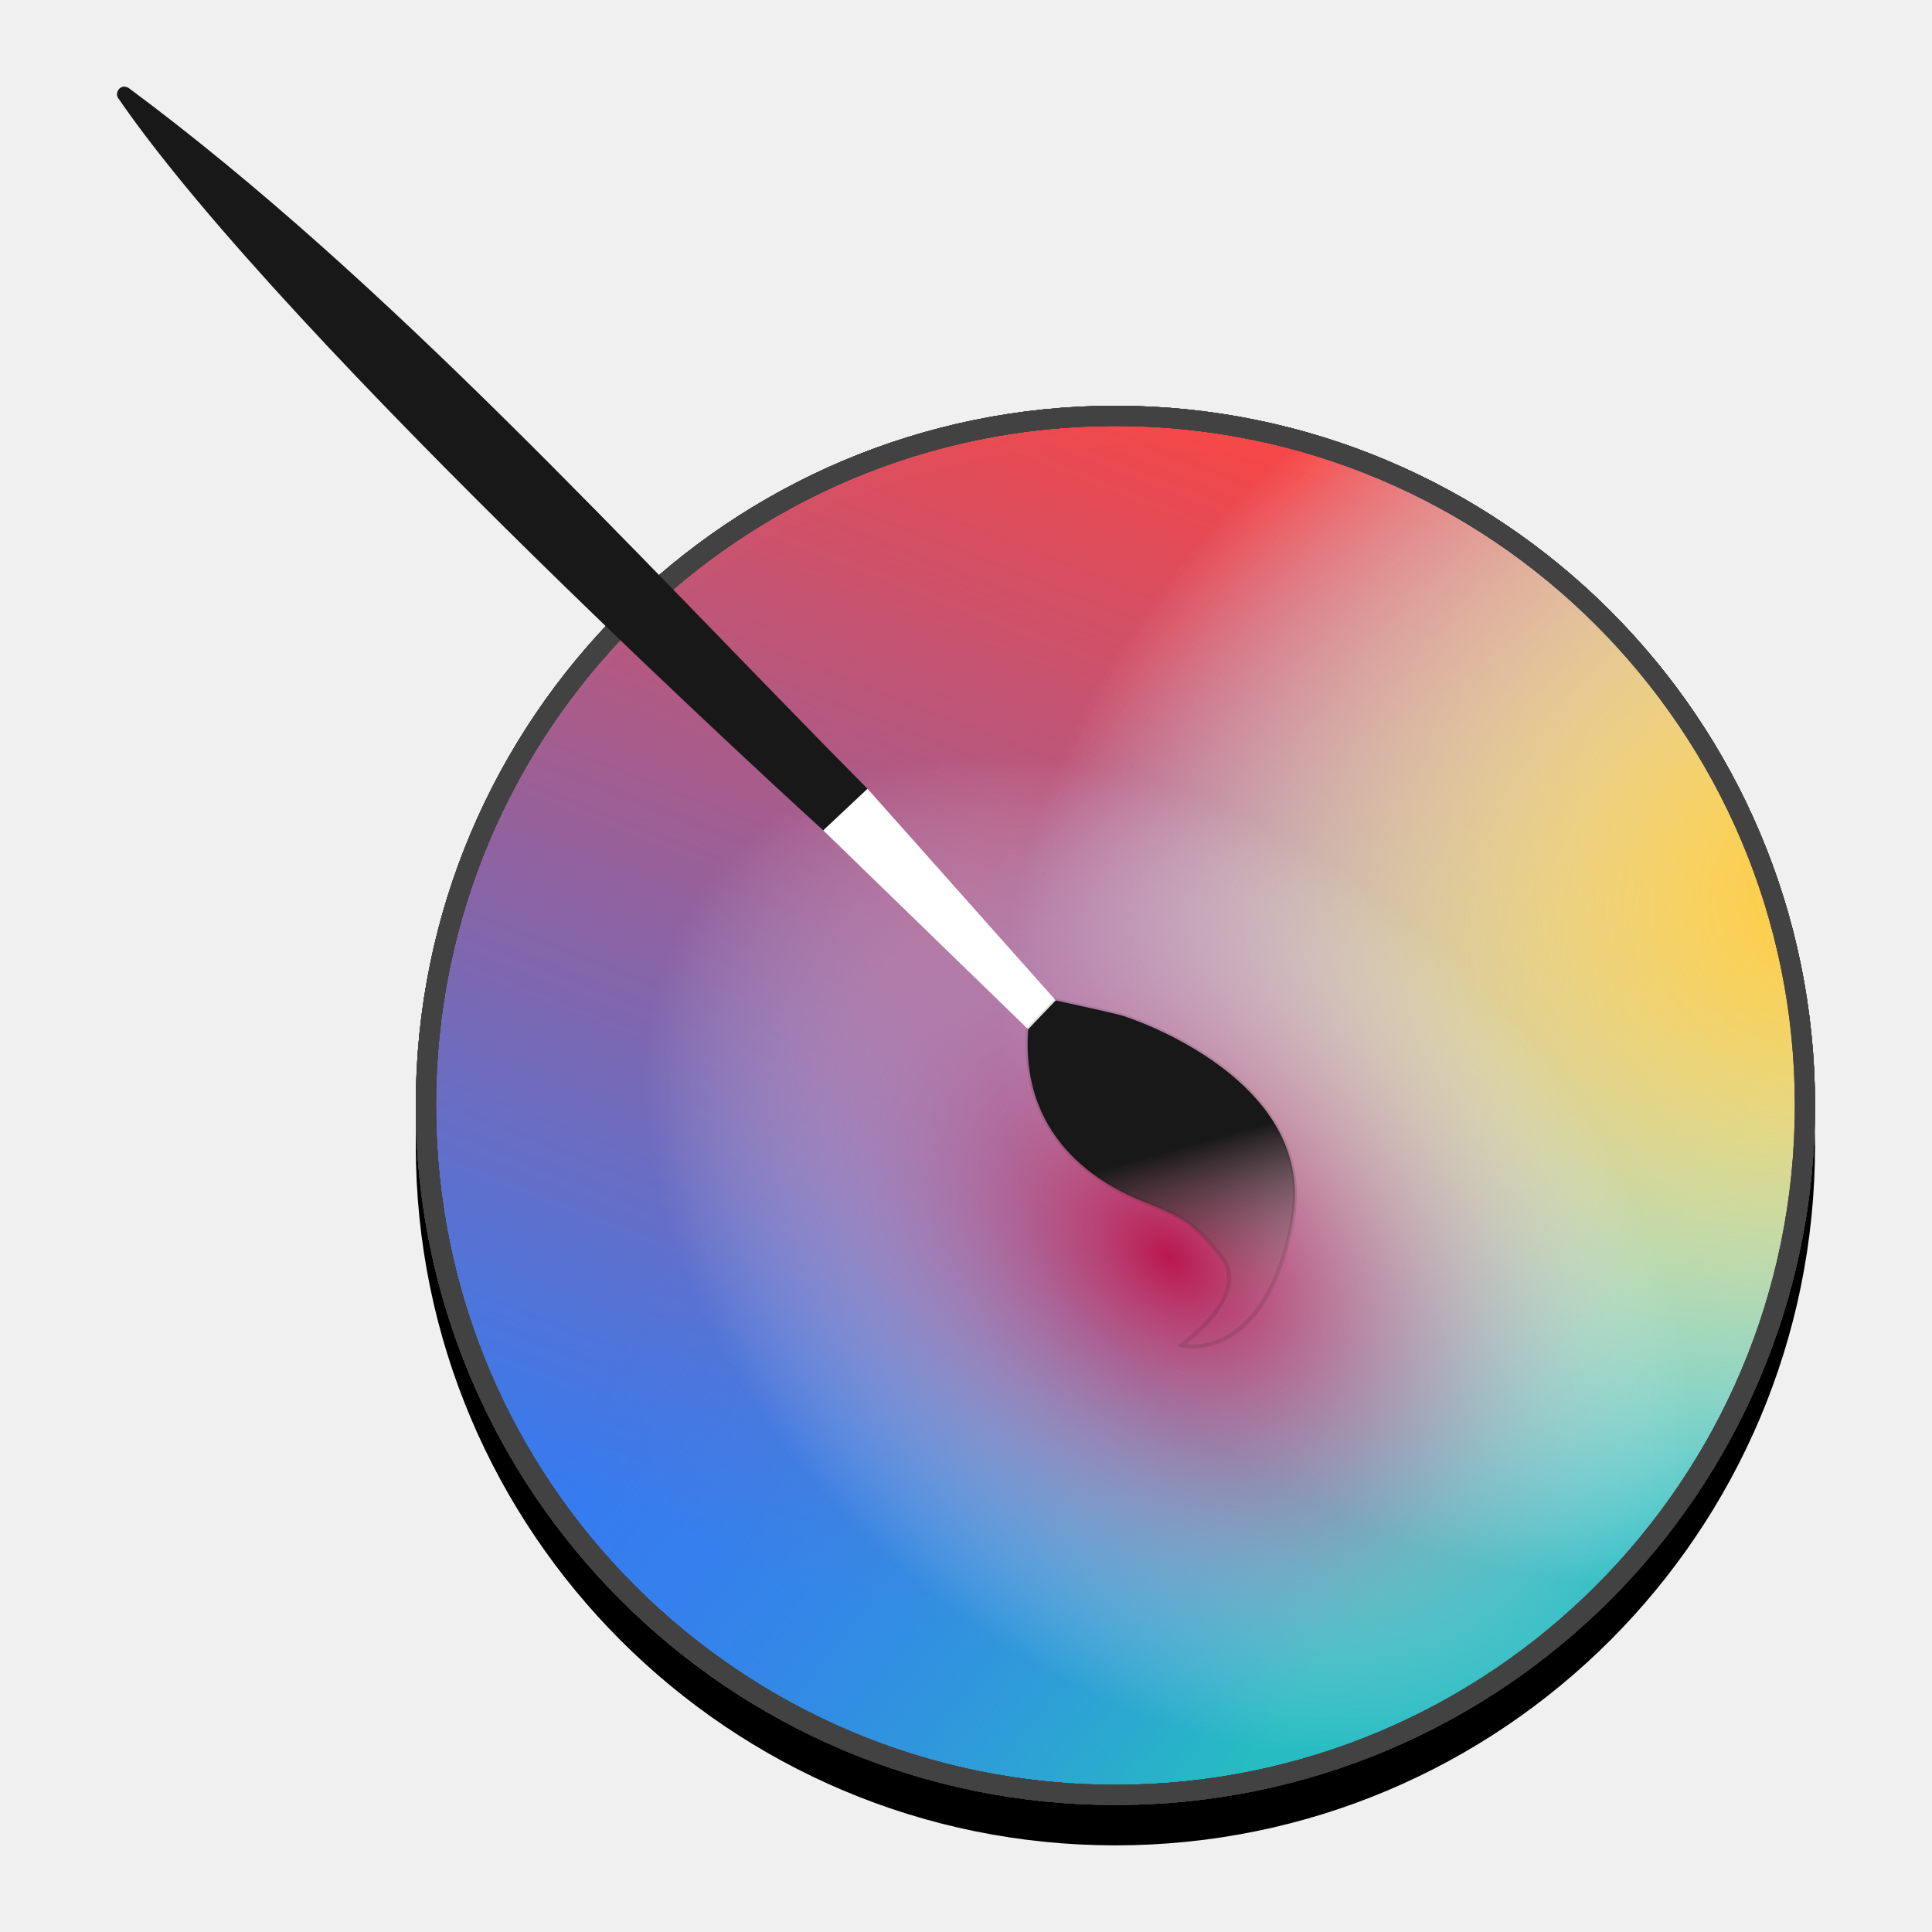
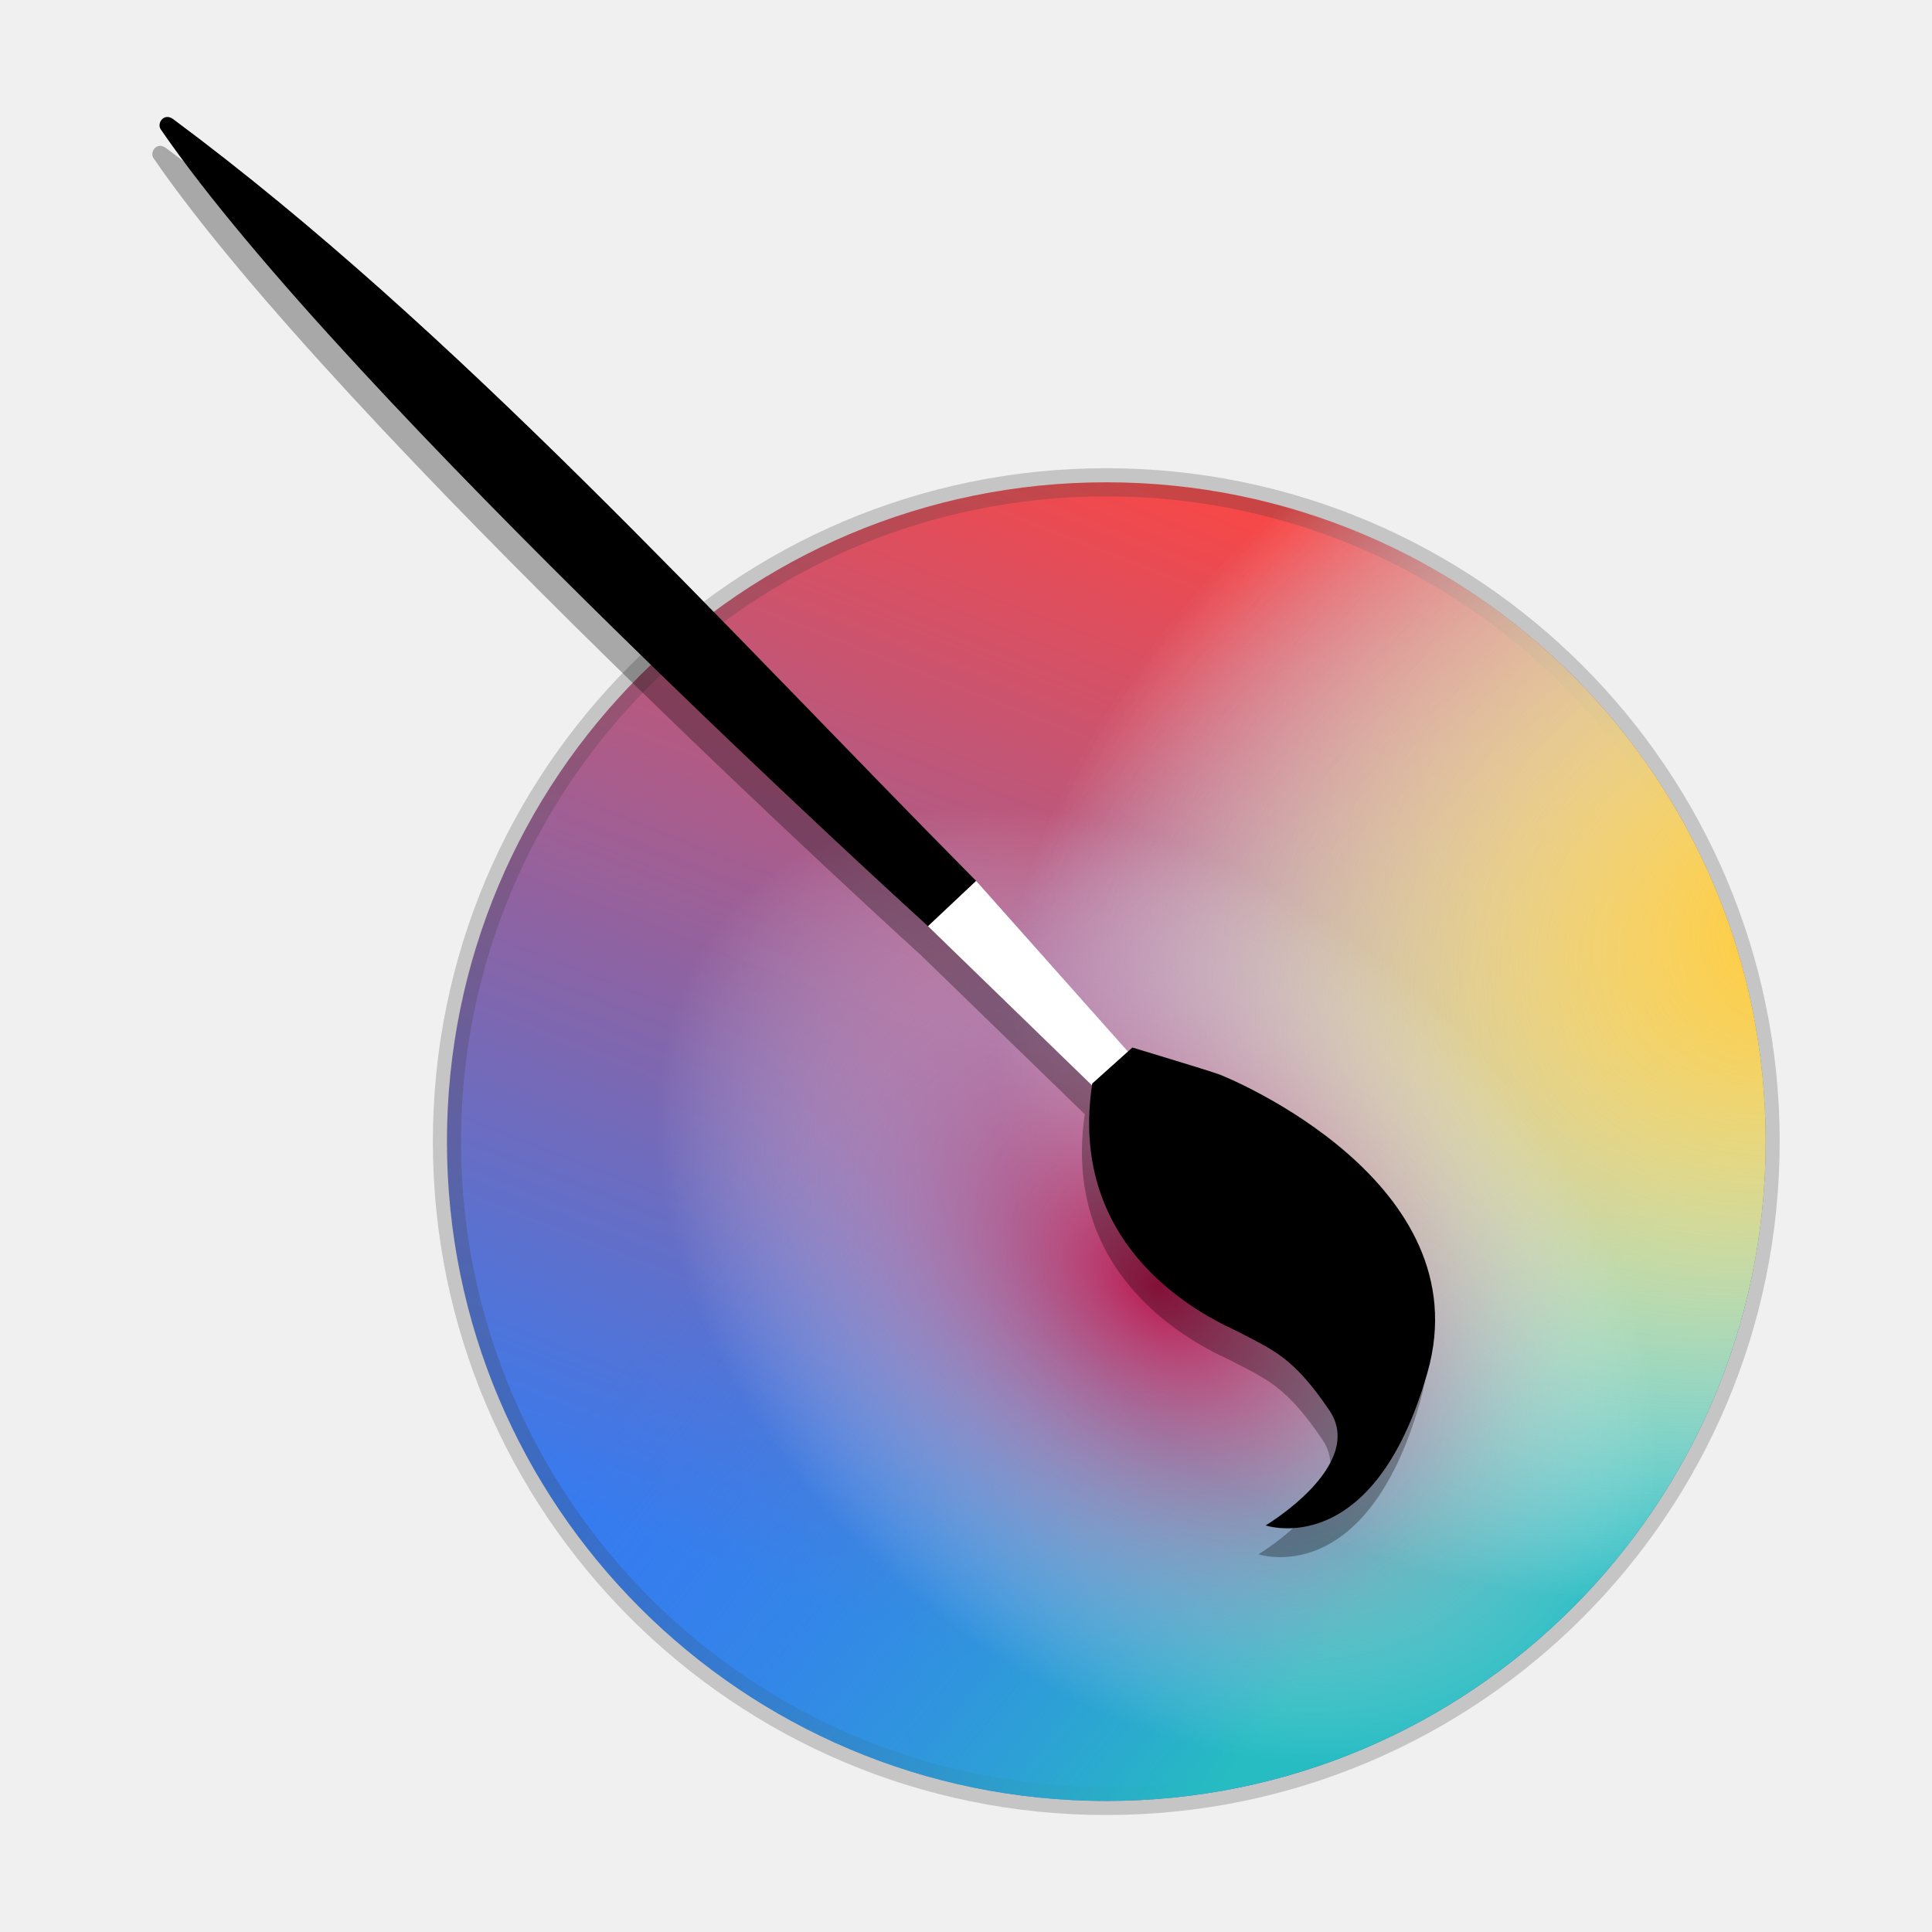
<svg xmlns="http://www.w3.org/2000/svg" width="384pt" height="384pt" version="1.1" viewBox="0 0 384 384">
  <defs>
-     <linearGradient id="linear0" x1="58.283" x2="-7.88" y1="-179.139" y2="-10.216" gradientTransform="matrix(1.794138,0,0,1.794138,210.7911,432.7403)" gradientUnits="userSpaceOnUse">
+     <linearGradient id="linear0" x1="58.283" x2="-7.88" y1="-179.139" y2="-10.216" gradientTransform="matrix(1.345603,0,0,1.345603,158.0933,324.5552)" gradientUnits="userSpaceOnUse">
      <stop offset="0" style="stop-color:rgb(96.471%,27.843%,27.843%);stop-opacity:0.996" />
      <stop offset="1" style="stop-color:rgb(21.176%,48.235%,94.118%)" />
    </linearGradient>
-     <linearGradient id="linear1" x1="102.97" x2="15.139" y1="-26.337" y2="-96.771" gradientTransform="matrix(1.794138,0,0,1.794138,210.7911,432.7403)" gradientUnits="userSpaceOnUse">
+     <linearGradient id="linear1" x1="102.97" x2="15.139" y1="-26.337" y2="-96.771" gradientTransform="matrix(1.345603,0,0,1.345603,158.0934,324.5552)" gradientUnits="userSpaceOnUse">
      <stop offset="0" style="stop-color:rgb(14.902%,73.725%,76.078%)" />
      <stop offset="1" style="stop-color:rgb(21.176%,48.235%,94.118%);stop-opacity:0" />
    </linearGradient>
-     <radialGradient id="radial0" cx="76.652" cy="-264.594" r="101.849" fx="76.652" fy="-264.594" gradientTransform="matrix(2.167135,-0.960245,0.714272,1.61201,520.5926,729.6068)" gradientUnits="userSpaceOnUse">
+     <radialGradient id="radial0" cx="76.652" cy="-264.594" r="101.849" fx="76.652" fy="-264.594" gradientTransform="matrix(1.625351,-0.7201838,0.535704,1.209008,390.4445,547.2051)" gradientUnits="userSpaceOnUse">
      <stop offset="0" style="stop-color:rgb(100%,78.431%,19.216%)" />
      <stop offset="1" style="stop-color:rgb(100%,100%,100%);stop-opacity:0" />
    </radialGradient>
-     <radialGradient id="radial1" cx="76.652" cy="-264.594" r="101.849" fx="76.652" fy="-264.594" gradientTransform="matrix(2.167135,-0.960245,0.714272,1.61201,520.5926,729.6068)" gradientUnits="userSpaceOnUse">
+     <radialGradient id="radial1" cx="76.652" cy="-264.594" r="101.849" fx="76.652" fy="-264.594" gradientTransform="matrix(1.625351,-0.7201838,0.535704,1.209008,390.4445,547.2051)" gradientUnits="userSpaceOnUse">
      <stop offset="0" style="stop-color:rgb(100%,78.431%,19.216%)" />
      <stop offset="1" style="stop-color:rgb(100%,100%,100%);stop-opacity:0" />
    </radialGradient>
-     <radialGradient id="radial2" cx="-3.376" cy="-248.224" r="101.849" fx="-3.376" fy="-248.224" gradientTransform="matrix(0.709689,-0.807459,1.164565,1.023555,601.289,584.3197)" gradientUnits="userSpaceOnUse">
+     <radialGradient id="radial2" cx="-3.376" cy="-248.224" r="101.849" fx="-3.376" fy="-248.224" gradientTransform="matrix(0.5322668,-0.6055943,0.8734238,0.7676662,450.9667,438.2398)" gradientUnits="userSpaceOnUse">
      <stop offset="0" style="stop-color:rgb(72.941%,9.02%,30.588%)" />
      <stop offset="1" style="stop-color:rgb(100%,100%,100%);stop-opacity:0" />
    </radialGradient>
-     <linearGradient id="linear2" x1="324.67" x2="336.374" y1="315.318" y2="357.039" gradientUnits="userSpaceOnUse">
-       <stop offset="0" style="stop-color:rgb(9.412%,9.412%,9.412%)" />
-       <stop offset="1" style="stop-color:rgb(58.039%,50.196%,50.196%);stop-opacity:0" />
-     </linearGradient>
  </defs>
-   <g>
-     <path style="fill:rgb(0%,0%,0%);stroke-width:5.349;stroke-linecap:round;stroke:rgb(0%,0%,0%)" d="M 478.328 303.635 C 478.328 404.557 396.516 486.365 295.594 486.365 C 194.672 486.365 112.865 404.557 112.865 303.635 C 112.865 202.714 194.672 120.901 295.594 120.901 C 396.516 120.901 478.328 202.714 478.328 303.635 Z M 478.328 303.635" transform="matrix(0.75,0,0,0.75,0,0)" />
-     <path style="fill:url(#linear0);stroke-width:5.349;stroke-linecap:round;stroke:rgb(25.882%,25.882%,25.882%)" d="M 478.328 292.938 C 478.328 393.859 396.516 475.667 295.594 475.667 C 194.672 475.667 112.865 393.859 112.865 292.938 C 112.865 192.016 194.672 110.203 295.594 110.203 C 396.516 110.203 478.328 192.016 478.328 292.938 Z M 478.328 292.938" transform="matrix(0.75,0,0,0.75,0,0)" />
-     <path style="fill:url(#linear1);stroke-width:5.349;stroke-linecap:round;stroke:rgb(25.882%,25.882%,25.882%)" d="M 478.328 292.938 C 478.328 393.859 396.516 475.667 295.594 475.667 C 194.672 475.667 112.865 393.859 112.865 292.938 C 112.865 192.016 194.672 110.203 295.594 110.203 C 396.516 110.203 478.328 192.016 478.328 292.938 Z M 478.328 292.938" transform="matrix(0.75,0,0,0.75,0,0)" />
-     <path style="fill:url(#radial0);stroke-width:5.349;stroke-linecap:round;stroke:rgb(25.882%,25.882%,25.882%)" d="M 478.328 292.938 C 478.328 393.859 396.516 475.667 295.594 475.667 C 194.672 475.667 112.865 393.859 112.865 292.938 C 112.865 192.016 194.672 110.203 295.594 110.203 C 396.516 110.203 478.328 192.016 478.328 292.938 Z M 478.328 292.938" transform="matrix(0.75,0,0,0.75,0,0)" />
-     <path style="fill:url(#radial1);stroke-width:5.349;stroke-linecap:round;stroke:rgb(25.882%,25.882%,25.882%)" d="M 478.328 292.938 C 478.328 393.859 396.516 475.667 295.594 475.667 C 194.672 475.667 112.865 393.859 112.865 292.938 C 112.865 192.016 194.672 110.203 295.594 110.203 C 396.516 110.203 478.328 192.016 478.328 292.938 Z M 478.328 292.938" transform="matrix(0.75,0,0,0.75,0,0)" />
-     <path style="fill:url(#radial2);stroke-width:5.349;stroke-linecap:round;stroke:rgb(25.882%,25.882%,25.882%)" d="M 478.328 292.938 C 478.328 393.859 396.516 475.667 295.594 475.667 C 194.672 475.667 112.865 393.859 112.865 292.938 C 112.865 192.016 194.672 110.203 295.594 110.203 C 396.516 110.203 478.328 192.016 478.328 292.938 Z M 478.328 292.938" transform="matrix(0.75,0,0,0.75,0,0)" />
-     <path style="fill-rule:evenodd;fill:rgb(9.412%,9.412%,9.412%)" d="M 23.477 19.488 C 57.066 68.379 163.637 165.047 163.637 165.047 L 172.43 156.781 C 125.176 109.066 77.355 55.949 25.738 17.609 C 24.078 16.383 22.688 18.336 23.477 19.488 Z M 23.477 19.488" />
-     <path style="fill-rule:evenodd;fill:rgb(100%,100%,100%)" d="M 163.637 165.047 L 204.363 204.582 L 209.844 198.848 L 172.43 156.781 Z M 163.637 165.047" />
-     <path style="fill-rule:evenodd;fill:url(#linear2);stroke:rgb(9.412%,9.412%,9.412%);stroke-opacity:0.118" d="M 282.724 287.288 C 280.596 316.012 303.055 326.986 312.509 330.433 C 319.578 333.48 323.181 334.318 330.649 343.665 C 338.229 353.173 320.63 365.593 320.63 365.593 C 320.63 365.593 340.853 370.836 348.054 335.35 C 355.249 299.869 307.835 284.367 305.606 283.773 C 303.376 283.175 289.554 280.142 289.554 280.142 Z M 282.724 287.288" transform="matrix(0.80236,0,0,0.80236,-22.48304,-25.92672)" />
+   <g transform="matrix(1.020125,0,0,1.020125,-1.775963,-0.4678945)">
+     <g transform="matrix(0.937339,0,0,0.937339,9.478794,16.95343)">
+       <path d="m 358.746,219.703 c 0,75.691 -61.359,137.047 -137.051,137.047 -75.691,0 -137.047,-61.355 -137.047,-137.047 0,-75.691 61.355,-137.051 137.047,-137.051 75.691,0 137.051,61.359 137.051,137.051 z m 0,0" style="fill:url(#linear0);stroke:#3f3f3f;stroke-width:5.852;stroke-linecap:round;stroke-opacity:0.245" />
+       <path d="m 358.746,219.703 c 0,75.691 -61.359,137.047 -137.051,137.047 -75.691,0 -137.047,-61.355 -137.047,-137.047 0,-75.691 61.355,-137.051 137.047,-137.051 75.691,0 137.051,61.359 137.051,137.051 z m 0,0" style="fill:url(#linear1)" />
+       <path d="m 358.746,219.703 c 0,75.691 -61.359,137.047 -137.051,137.047 -75.691,0 -137.047,-61.355 -137.047,-137.047 0,-75.691 61.355,-137.051 137.047,-137.051 75.691,0 137.051,61.359 137.051,137.051 z m 0,0" style="fill:url(#radial0)" />
+       <path d="m 358.746,219.703 c 0,75.691 -61.359,137.047 -137.051,137.047 -75.691,0 -137.047,-61.355 -137.047,-137.047 0,-75.691 61.355,-137.051 137.047,-137.051 75.691,0 137.051,61.359 137.051,137.051 z m 0,0" style="fill:url(#radial1)" />
+       <path d="m 358.746,219.703 c 0,75.691 -61.359,137.047 -137.051,137.047 -75.691,0 -137.047,-61.355 -137.047,-137.047 0,-75.691 61.355,-137.051 137.047,-137.051 75.691,0 137.051,61.359 137.051,137.051 z m 0,0" style="fill:url(#radial2)" />
+       <path style="opacity:0.3;fill-rule:evenodd" d="m 24.913,12.722 c -1.2,0.098 -1.921,1.593 -1.248,2.577 C 61.884,70.929 183.144,180.922 183.144,180.922 l 34.081,33.084 c -4.66,32.031 19.627,46.302 29.978,51.004 7.728,4.061 11.728,5.323 19.359,16.542 7.744,11.411 -13.238,23.922 -13.238,23.922 0,0 22.413,7.69 33.643,-31.811 11.224,-39.495 -41.041,-61.15 -43.51,-62.016 -2.469,-0.871 -17.834,-5.503 -17.834,-5.503 l -0.932,0.836 -31.542,-35.464 C 139.381,117.226 84.97,56.787 26.238,13.162 25.766,12.813 25.313,12.69 24.913,12.722 Z" />
+       <g>
+         <path style="fill-rule:evenodd" d="M 25.164,9.3 C 63.384,64.929 184.644,174.922 184.644,174.922 l 10.005,-9.405 C 140.882,111.225 86.47,50.786 27.738,7.162 c -1.889,-1.396 -3.471,0.827 -2.573,2.138 z m 0,0" />
+         <path style="fill:#ffffff;fill-rule:evenodd" d="m 184.644,174.922 46.34,44.985 6.236,-6.525 -42.571,-47.865 z m 0,0" />
+         <path style="fill-rule:evenodd" d="m 218.777,207.631 c -4.905,32.295 19.535,46.658 29.926,51.379 7.728,4.061 11.729,5.322 19.361,16.542 7.744,11.411 -13.238,23.923 -13.238,23.923 0,0 22.412,7.689 33.642,-31.811 11.224,-39.495 -41.041,-61.15 -43.511,-62.016 -2.469,-0.871 -17.834,-5.504 -17.834,-5.504 z m 0,0" />
+       </g>
+     </g>
  </g>
</svg>
